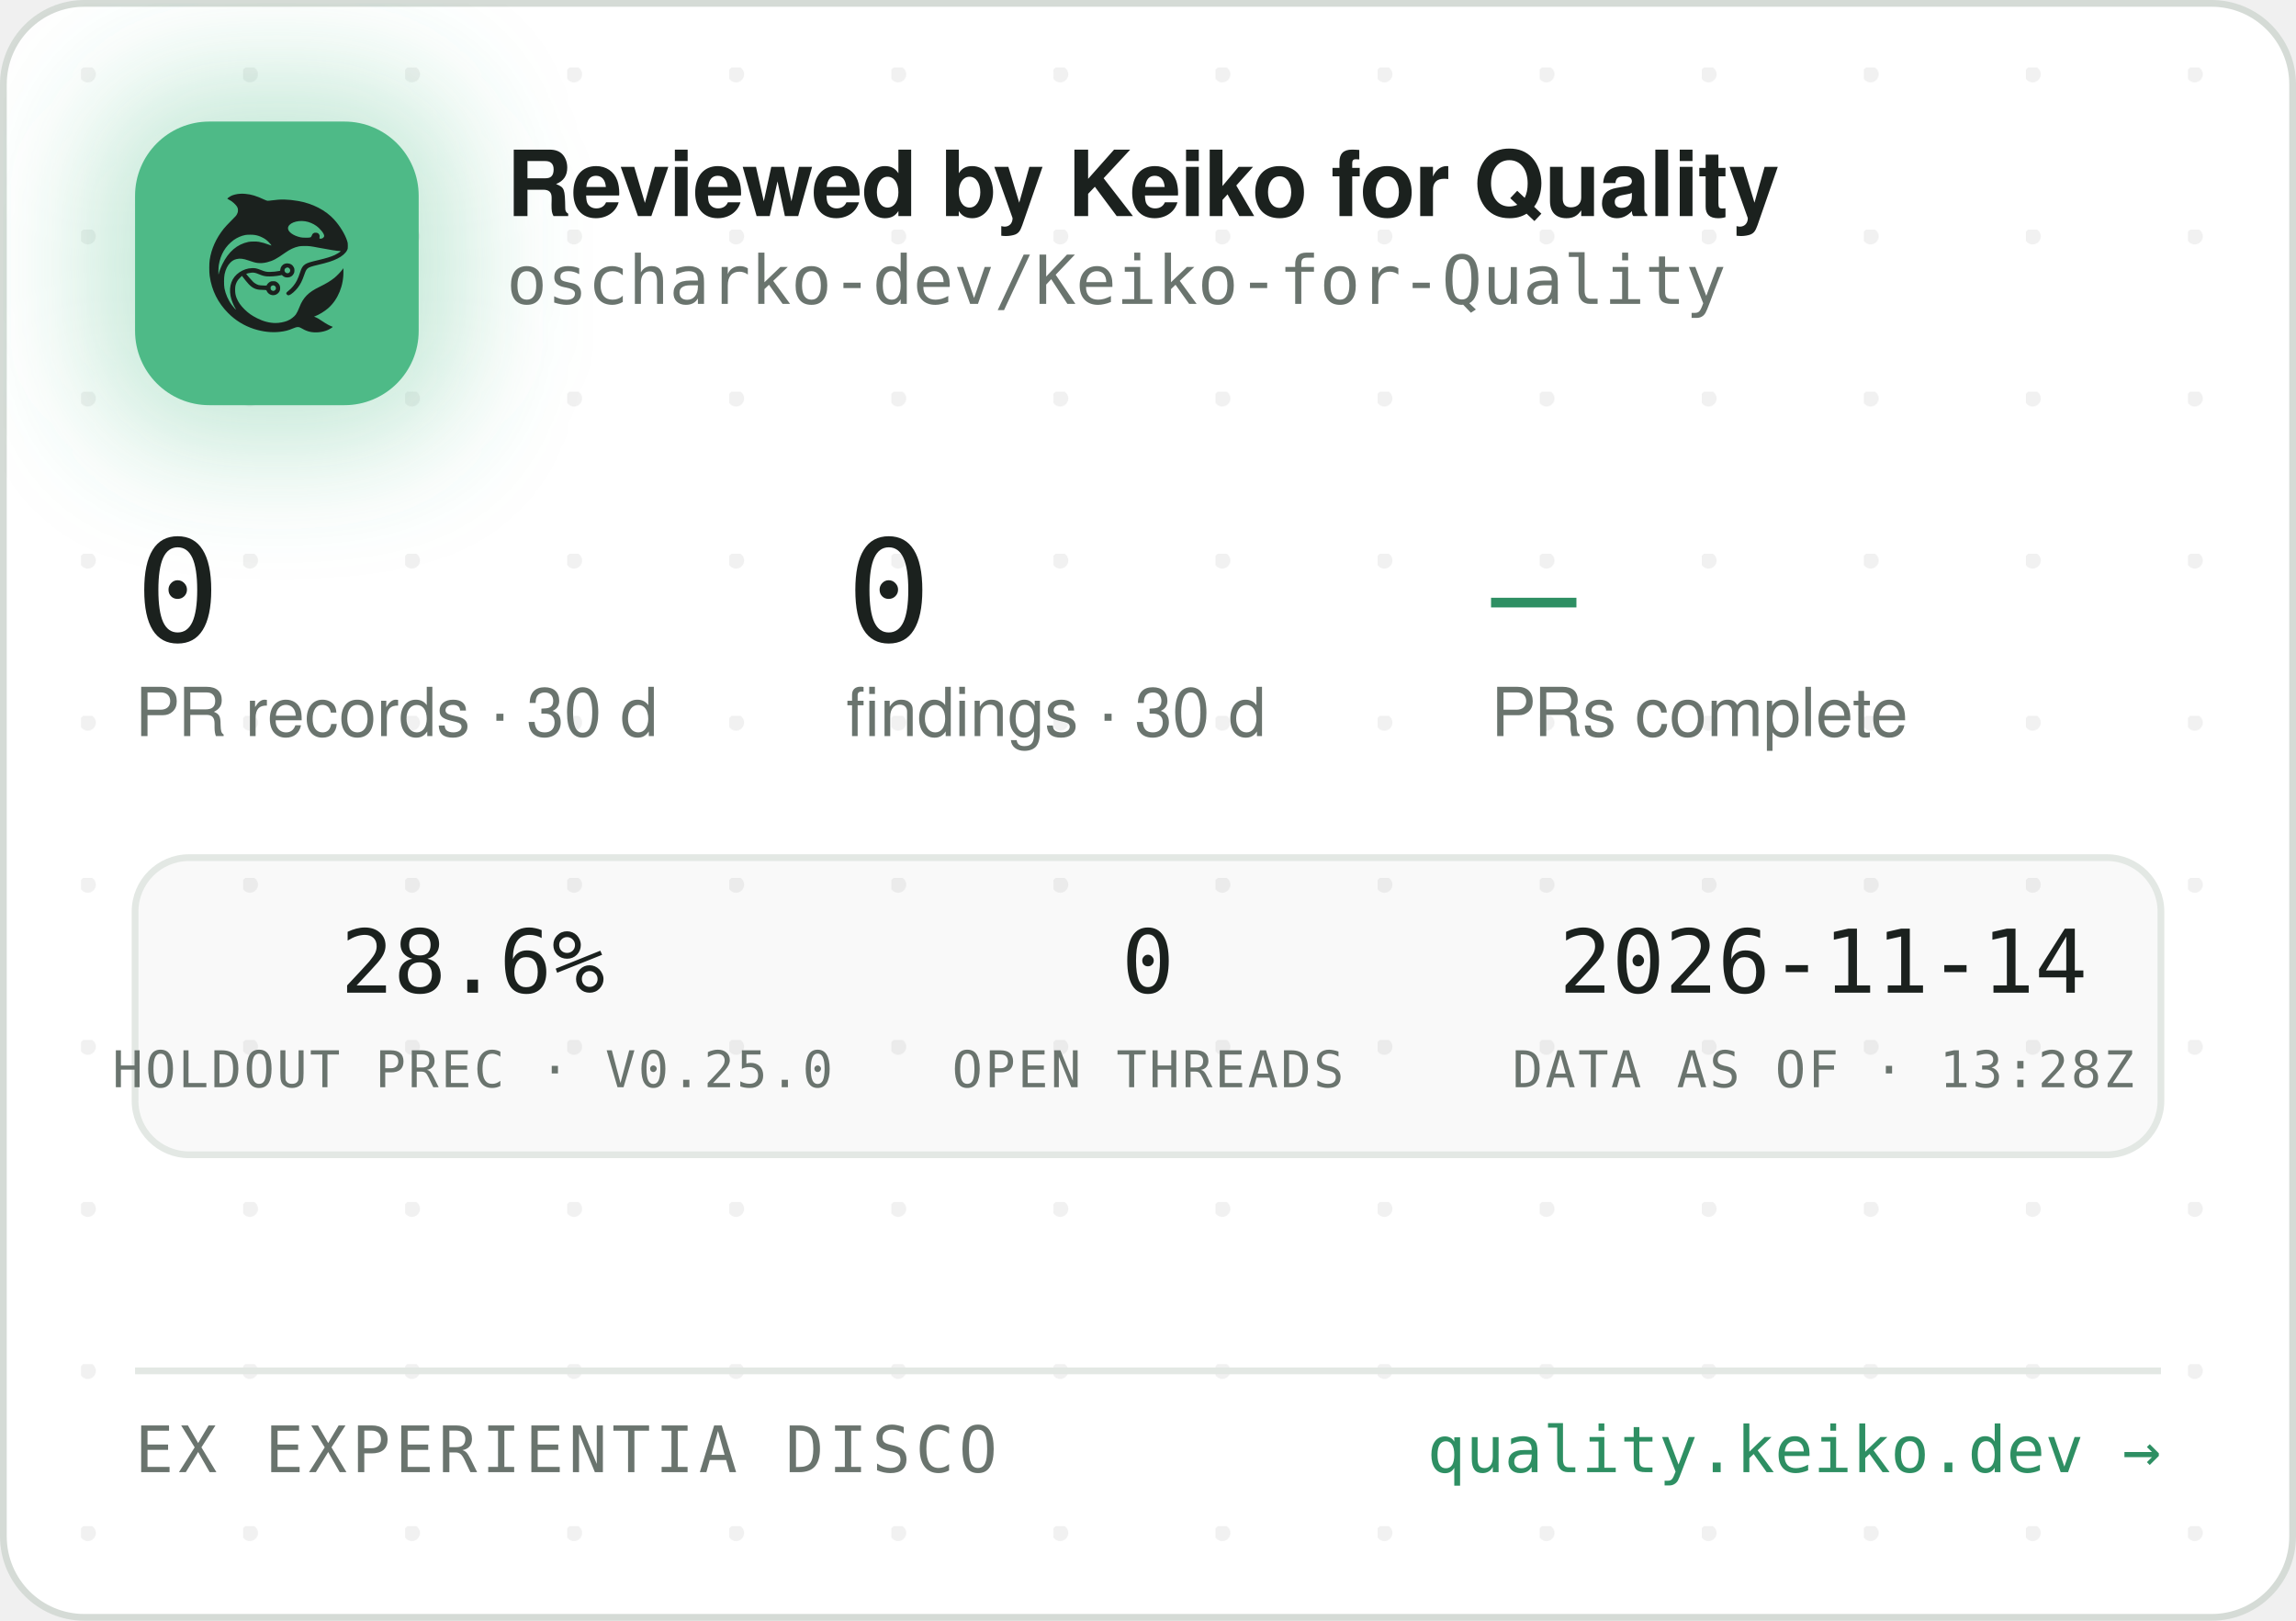
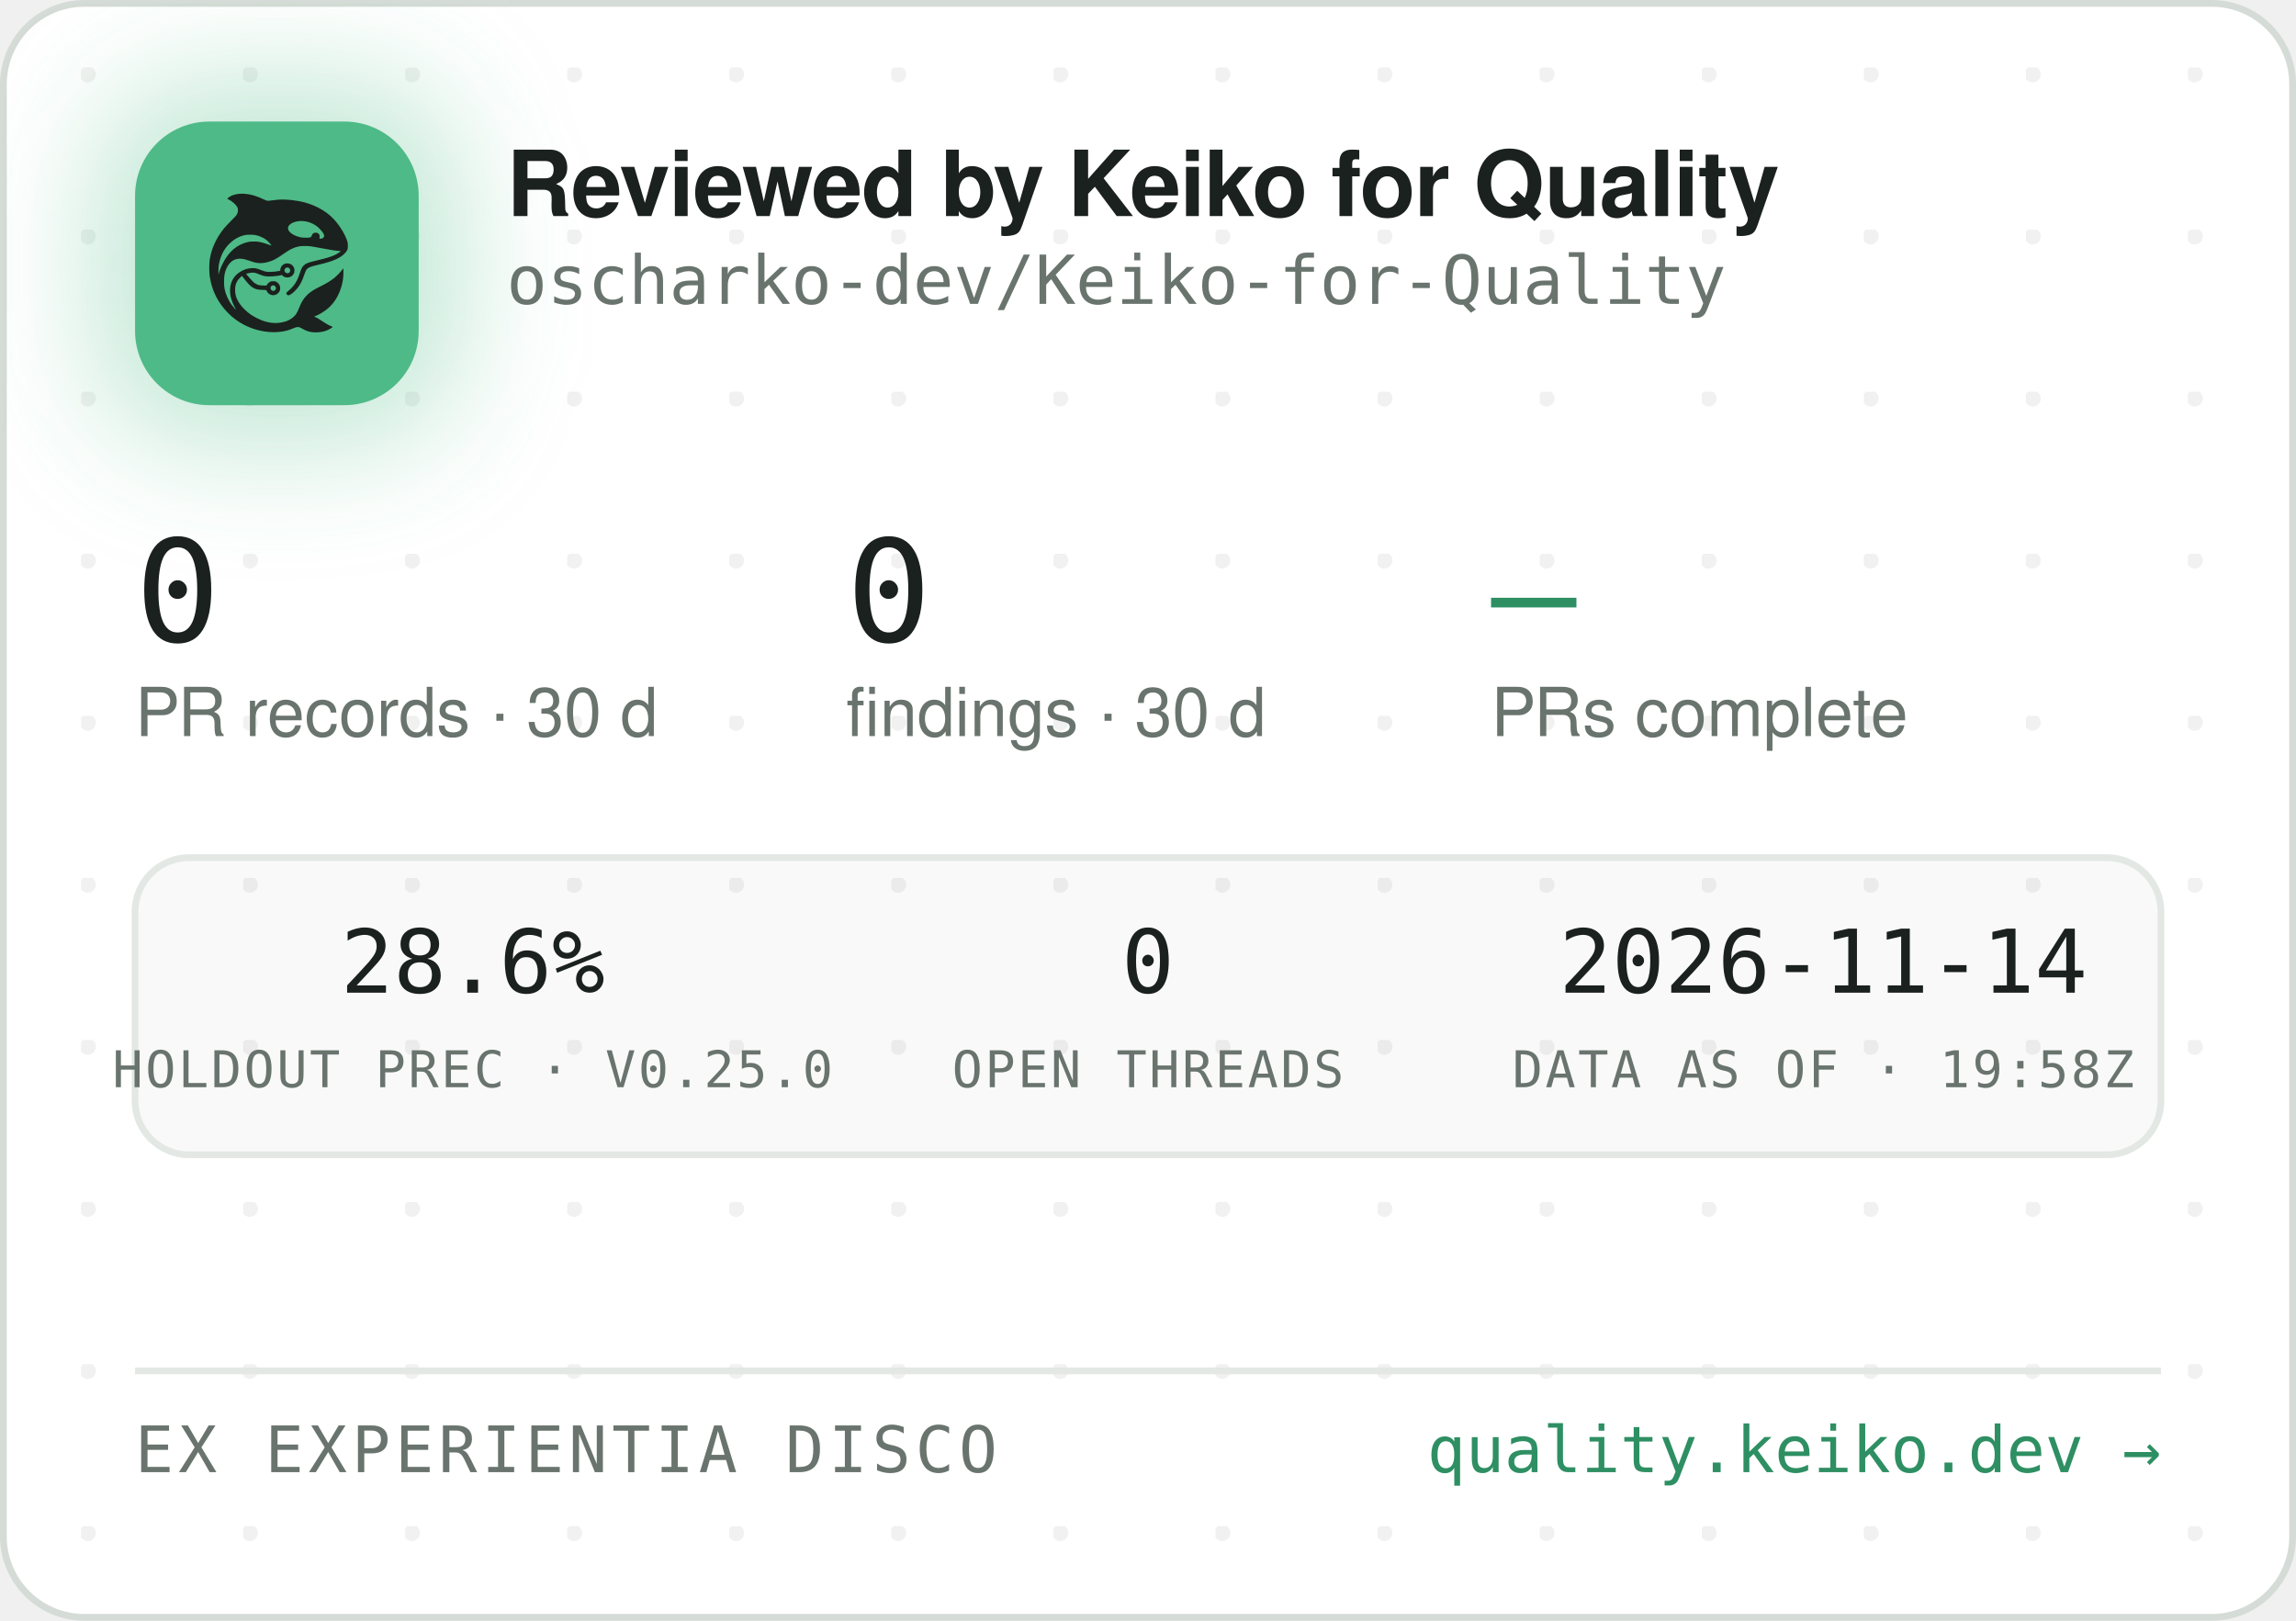
<svg xmlns="http://www.w3.org/2000/svg" width="340" height="240" viewBox="0 0 340 240" role="img" aria-label="Reviewed by Keiko for Quality — oscharko-dev/Keiko-for-Quality">
  <defs>
    <pattern id="dots" width="24" height="24" patternUnits="userSpaceOnUse" x="12" y="10">
      <circle cx="1" cy="1" r="1.2" fill="rgba(27,33,30,0.06)" />
    </pattern>
    <filter id="glow" x="-60%" y="-60%" width="220%" height="220%">
      <feGaussianBlur stdDeviation="9" />
    </filter>
    <clipPath id="card">
      <rect x="0.5" y="0.5" width="339" height="239" rx="12" />
    </clipPath>
  </defs>
  <rect x="0.5" y="0.5" width="339" height="239" rx="12" fill="#FFFFFF" stroke="#D5DBD6" />
  <rect x="0.5" y="0.5" width="339" height="239" rx="12" fill="url(#dots)" />
  <g clip-path="url(#card)">
    <rect x="14" y="12" width="54" height="54" rx="16" fill="rgba(78,186,135,0.35)" filter="url(#glow)" />
    <rect x="20" y="18" width="42" height="42" rx="11" fill="#4EBA87" />
    <g transform="translate(24,22) scale(0.03320312)">
      <g transform="translate(1024 0) scale(-1 1)">
        <g transform="translate(1024, 1024) scale(-0.1, -0.1)" fill="#1B211E" stroke="none">
          <path d="M3465 8223 c-144 -8 -314 -52 -408 -105 -69 -39 -146 -99 -146 -113 0 -5 30 -24 68 -42 146 -70 323 -229 377 -340 25 -49 29 -70 29 -138 -1 -72 -5 -88 -39 -160 -36 -75 -54 -95 -265 -305 -134 -132 -270 -279 -331 -355 -339 -425 -552 -896 -626 -1390 -25 -165 -25 -549 0 -720 92 -645 368 -1196 826 -1655 322 -324 710 -562 1145 -704 389 -126 793 -172 1155 -130 235 27 377 63 579 149 205 87 268 86 423 -7 102 -62 231 -115 335 -138 247 -56 562 -26 794 74 92 40 244 136 232 146 -4 3 -26 12 -48 19 -86 28 -246 116 -385 211 -162 112 -284 182 -357 207 l-48 17 40 15 c185 70 436 223 595 363 438 386 695 1014 678 1663 l-3 120 -50 -70 c-64 -90 -248 -280 -350 -362 -171 -136 -366 -255 -645 -391 -288 -140 -442 -243 -590 -391 -136 -137 -247 -316 -325 -526 -47 -127 -114 -262 -160 -326 -79 -107 -237 -224 -384 -283 -136 -55 -355 -96 -514 -96 -274 0 -548 71 -832 215 -242 123 -375 216 -553 389 -175 171 -287 332 -361 517 -44 114 -63 216 -63 359 0 152 17 233 74 350 35 70 59 102 136 179 l95 94 21 -29 c55 -75 219 -277 277 -338 171 -183 337 -256 582 -256 56 0 126 -3 155 -7 53 -6 54 -7 76 -57 30 -66 97 -128 172 -156 151 -57 318 11 395 160 33 62 34 193 3 261 -30 64 -88 125 -148 157 -44 23 -63 27 -141 27 -78 0 -97 -4 -140 -27 -58 -30 -131 -105 -141 -142 -6 -25 -8 -26 -93 -26 -47 0 -131 5 -186 10 -87 8 -111 15 -182 51 -45 22 -109 66 -143 96 -59 53 -326 361 -319 367 14 11 179 47 241 52 102 9 177 -7 318 -66 158 -66 243 -89 357 -99 157 -12 413 5 582 40 l93 19 44 -39 c59 -52 135 -75 228 -69 117 8 212 72 262 176 23 47 28 71 28 138 0 70 -4 89 -29 138 -55 110 -145 167 -270 174 -65 3 -91 0 -137 -18 -107 -40 -183 -140 -195 -257 l-6 -52 -51 -11 c-104 -23 -285 -41 -411 -42 -149 -1 -211 12 -402 88 -186 74 -256 88 -403 81 -193 -8 -377 -70 -546 -182 -342 -228 -485 -611 -399 -1064 30 -157 119 -388 209 -541 20 -35 35 -64 33 -66 -8 -8 -111 108 -190 214 -154 206 -278 489 -324 737 -28 154 -25 492 6 635 46 216 133 391 256 514 82 82 161 128 271 156 152 39 300 23 529 -57 217 -76 308 -101 410 -114 137 -17 284 -7 426 30 272 70 414 145 809 425 217 153 399 238 610 283 64 14 129 18 265 18 197 0 269 -9 615 -76 461 -89 843 -149 952 -149 41 0 41 0 23 -20 -28 -31 -169 -119 -254 -158 -167 -77 -388 -145 -716 -222 -399 -93 -508 -128 -608 -194 -102 -68 -160 -160 -217 -346 -35 -115 -102 -286 -149 -378 -85 -168 -227 -341 -377 -458 -105 -82 -115 -107 -69 -162 29 -34 65 -44 109 -29 86 29 261 181 371 322 126 162 201 309 295 581 61 176 90 232 145 283 62 57 163 93 470 165 439 104 640 169 863 278 206 100 368 240 434 375 32 67 33 71 33 198 -1 120 -3 138 -34 229 -98 294 -319 655 -573 936 -381 421 -968 723 -1618 834 -448 76 -767 83 -1169 25 -80 -12 -165 -19 -190 -17 -26 3 -90 26 -146 53 -343 162 -576 233 -842 255 -114 9 -141 10 -248 3z m2926 -1227 c164 -27 346 -102 485 -202 181 -129 354 -348 354 -448 0 -64 -75 -126 -154 -126 -60 0 -63 4 -52 70 8 50 7 65 -9 100 -29 64 -74 93 -151 98 -54 4 -70 1 -107 -21 -42 -25 -61 -52 -91 -129 -25 -64 -55 -73 -246 -73 -121 0 -187 5 -248 18 -318 70 -556 242 -556 402 0 218 388 374 775 311z m-2249 -611 c119 -21 208 -50 321 -106 114 -56 177 -100 266 -184 67 -63 157 -173 148 -181 -2 -3 -61 18 -130 45 -131 52 -298 100 -427 122 -113 20 -367 17 -470 -4 -502 -106 -885 -433 -1160 -992 -70 -142 -160 -379 -160 -424 0 -9 -5 -23 -11 -31 -13 -19 -5 316 10 410 80 482 295 846 661 1117 145 107 350 197 522 228 100 18 326 18 430 0z m1485 -1456 c95 -36 119 -159 42 -223 -78 -66 -209 -1 -209 104 0 60 33 100 99 121 36 10 36 10 68 -2z m-591 -822 c29 -26 37 -42 40 -77 6 -54 -9 -86 -55 -117 -41 -28 -70 -29 -119 -4 -44 22 -62 55 -62 112 0 51 13 75 53 99 50 31 101 26 143 -13z" />
        </g>
      </g>
    </g>
    <text x="75" y="32" font-family="-apple-system,'Segoe UI',Helvetica,Arial,sans-serif" font-size="13.5" font-weight="650" letter-spacing="-0.14" fill="#1B211E">Reviewed by Keiko for Quality</text>
    <text x="75" y="45" font-family="'JetBrains Mono',SFMono-Regular,Consolas,Menlo,monospace" font-size="10" fill="#6A746E">oscharko-dev/Keiko-for-Quality</text>
    <text x="20" y="95" font-family="'JetBrains Mono',SFMono-Regular,Consolas,Menlo,monospace" font-size="21" fill="#1B211E">0</text>
    <text x="20" y="109" font-family="-apple-system,'Segoe UI',Helvetica,Arial,sans-serif" font-size="10" fill="#6A746E">PR records · 30 d</text>
    <text x="125.3" y="95" font-family="'JetBrains Mono',SFMono-Regular,Consolas,Menlo,monospace" font-size="21" fill="#1B211E">0</text>
    <text x="125.3" y="109" font-family="-apple-system,'Segoe UI',Helvetica,Arial,sans-serif" font-size="10" fill="#6A746E">findings · 30 d</text>
    <text x="220.8" y="95" font-family="'JetBrains Mono',SFMono-Regular,Consolas,Menlo,monospace" font-size="21" fill="#2E8F63">—</text>
    <text x="220.8" y="109" font-family="-apple-system,'Segoe UI',Helvetica,Arial,sans-serif" font-size="10" fill="#6A746E">PRs complete</text>
    <rect x="20" y="127" width="300" height="44" rx="8" fill="rgba(27,33,30,0.025)" stroke="#E3E8E4" />
    <text x="70" y="147" text-anchor="middle" font-family="'JetBrains Mono',SFMono-Regular,Consolas,Menlo,monospace" font-size="13" fill="#1B211E">28.6%</text>
    <text x="70" y="161" text-anchor="middle" font-family="'JetBrains Mono',SFMono-Regular,Consolas,Menlo,monospace" font-size="7.5" letter-spacing="0.35" fill="#6A746E">HOLDOUT PREC · V0.25.0</text>
    <text x="170" y="147" text-anchor="middle" font-family="'JetBrains Mono',SFMono-Regular,Consolas,Menlo,monospace" font-size="13" fill="#1B211E">0</text>
    <text x="170" y="161" text-anchor="middle" font-family="'JetBrains Mono',SFMono-Regular,Consolas,Menlo,monospace" font-size="7.5" letter-spacing="0.35" fill="#6A746E">OPEN THREADS</text>
    <text x="270" y="147" text-anchor="middle" font-family="'JetBrains Mono',SFMono-Regular,Consolas,Menlo,monospace" font-size="13" fill="#1B211E">2026-11-14</text>
-     <text x="270" y="161" text-anchor="middle" font-family="'JetBrains Mono',SFMono-Regular,Consolas,Menlo,monospace" font-size="7.5" letter-spacing="0.35" fill="#6A746E">DATA AS OF · 13:28Z</text>
+     <text x="270" y="161" text-anchor="middle" font-family="'JetBrains Mono',SFMono-Regular,Consolas,Menlo,monospace" font-size="7.5" letter-spacing="0.35" fill="#6A746E">DATA AS OF · 19:58Z</text>
    <line x1="20" y1="203" x2="320" y2="203" stroke="#E3E8E4" />
    <text x="20" y="218" font-family="'JetBrains Mono',SFMono-Regular,Consolas,Menlo,monospace" font-size="9.5" letter-spacing="0.7" fill="#6A746E">EX EXPERIENTIA DISCO</text>
    <text x="320" y="218" text-anchor="end" font-family="'JetBrains Mono',SFMono-Regular,Consolas,Menlo,monospace" font-size="9.5" fill="#2E8F63">quality.keiko.dev →</text>
  </g>
</svg>
